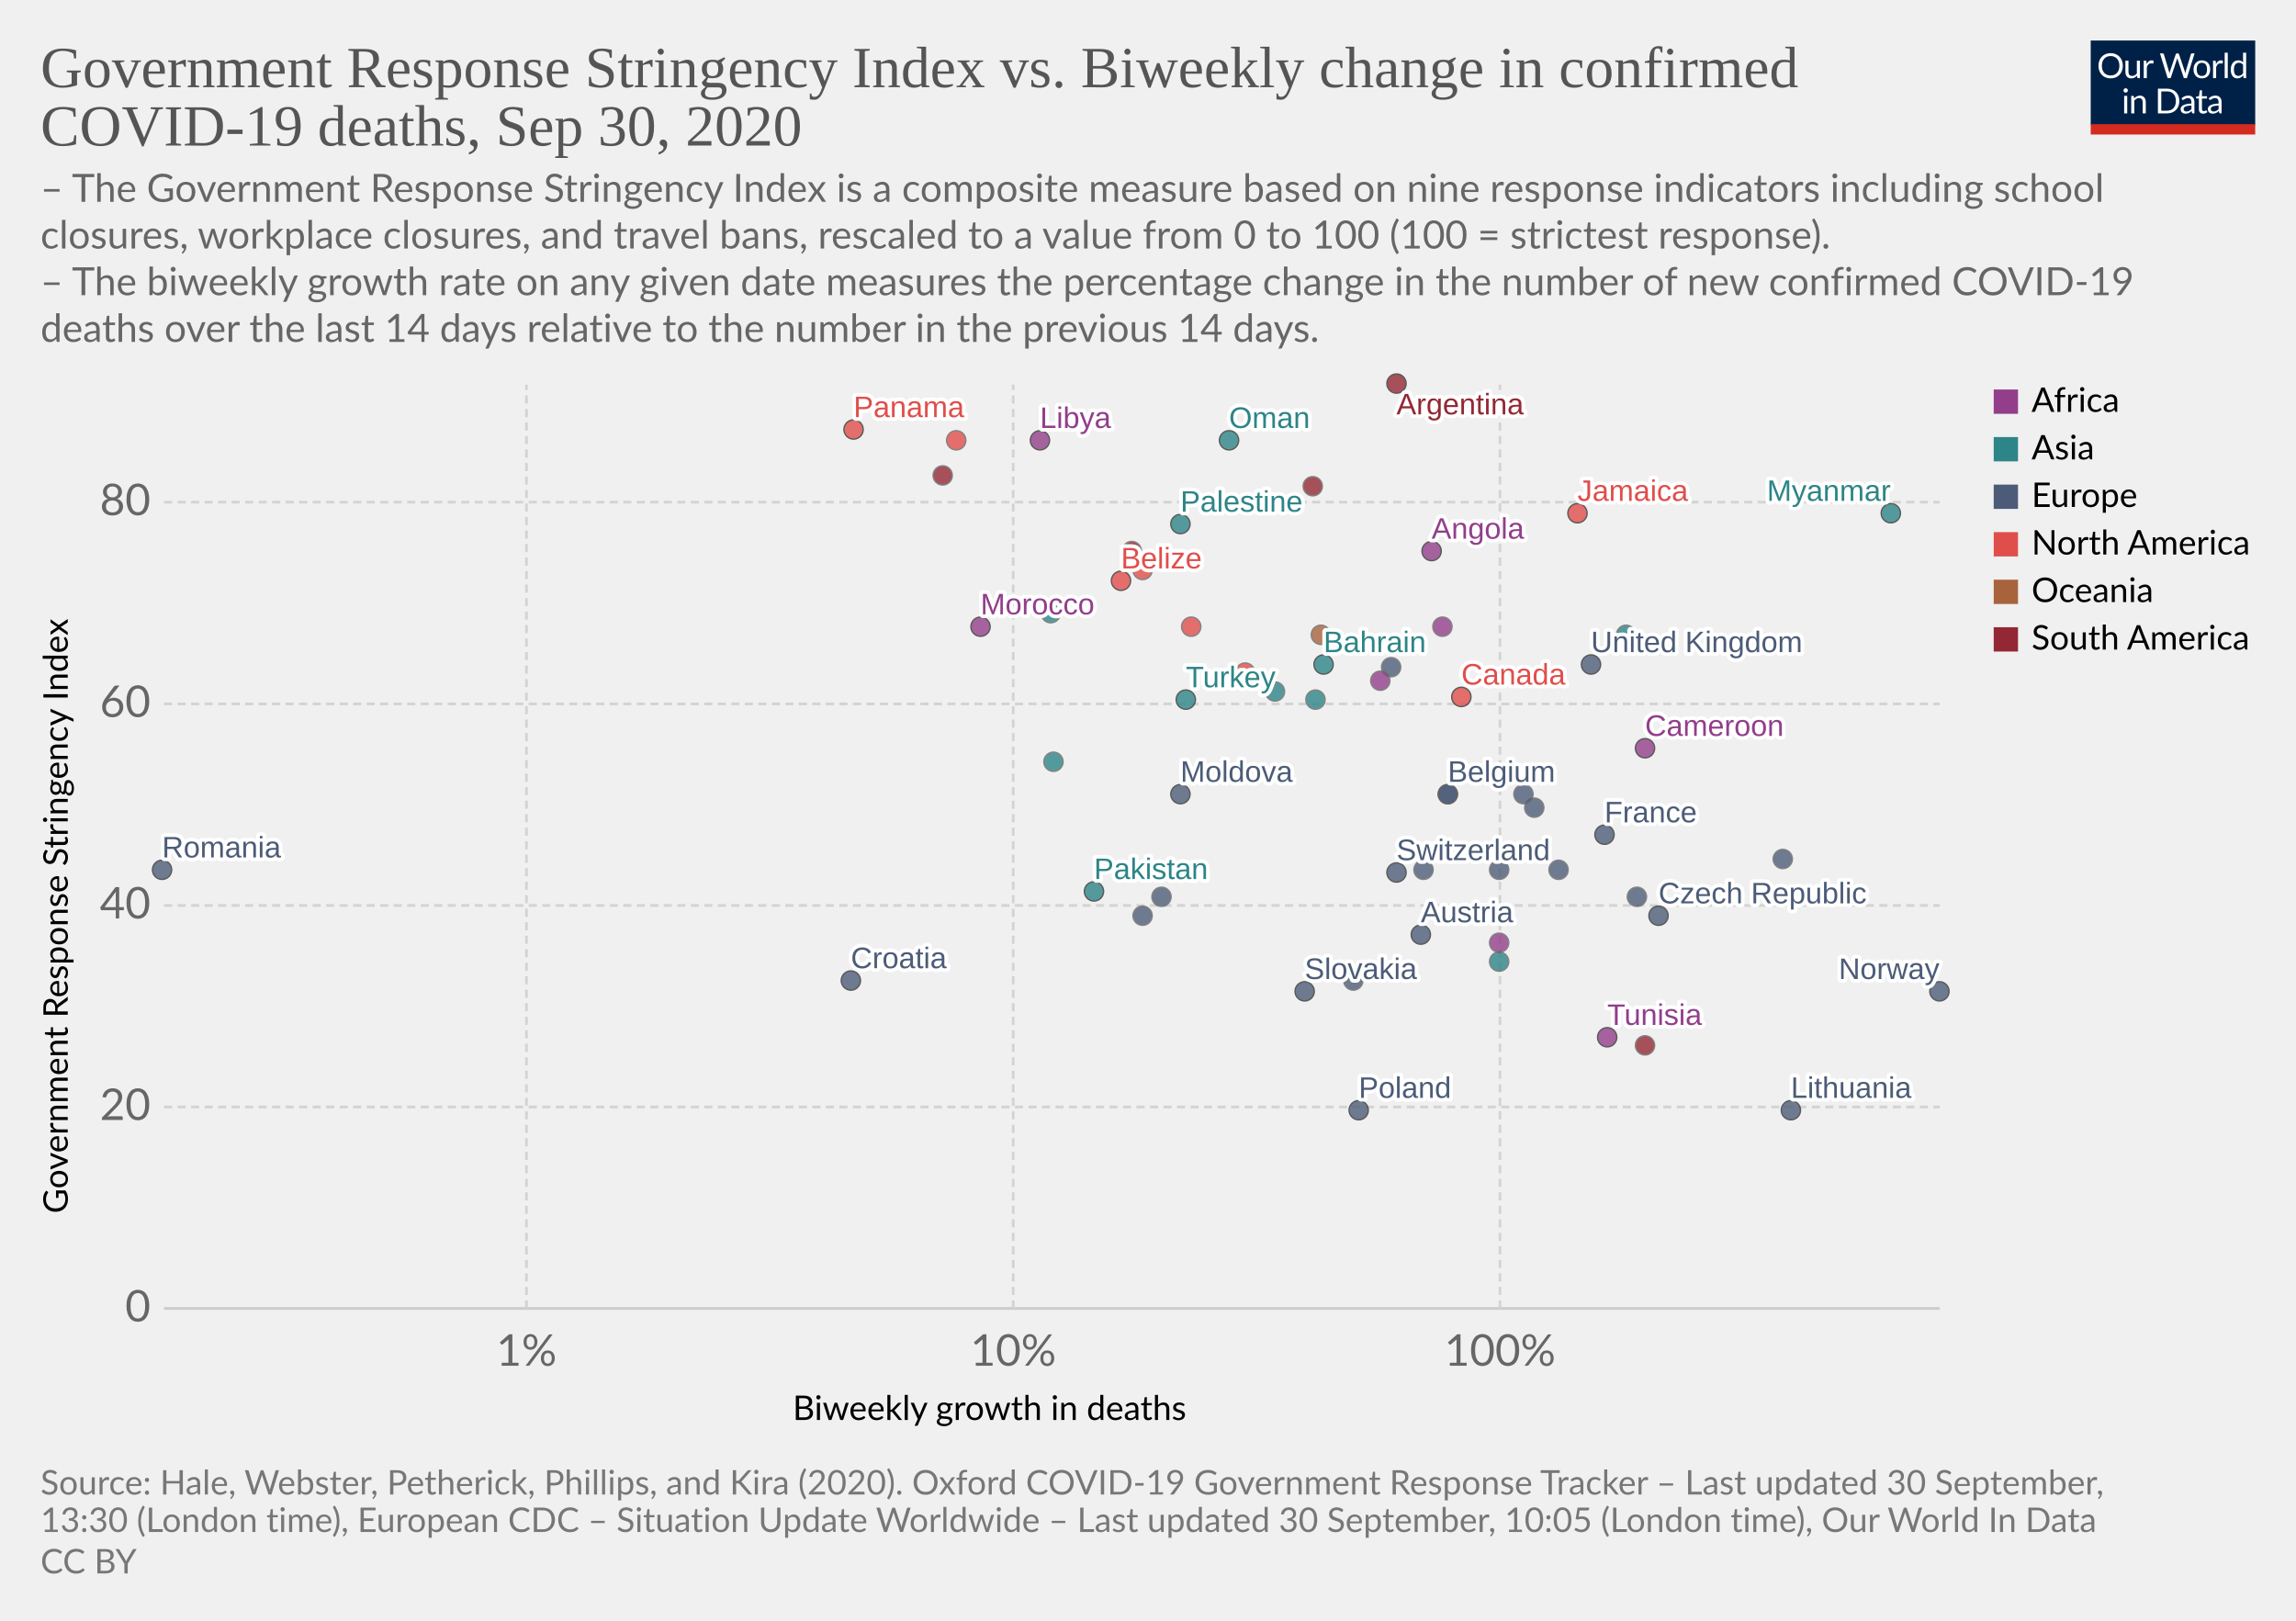
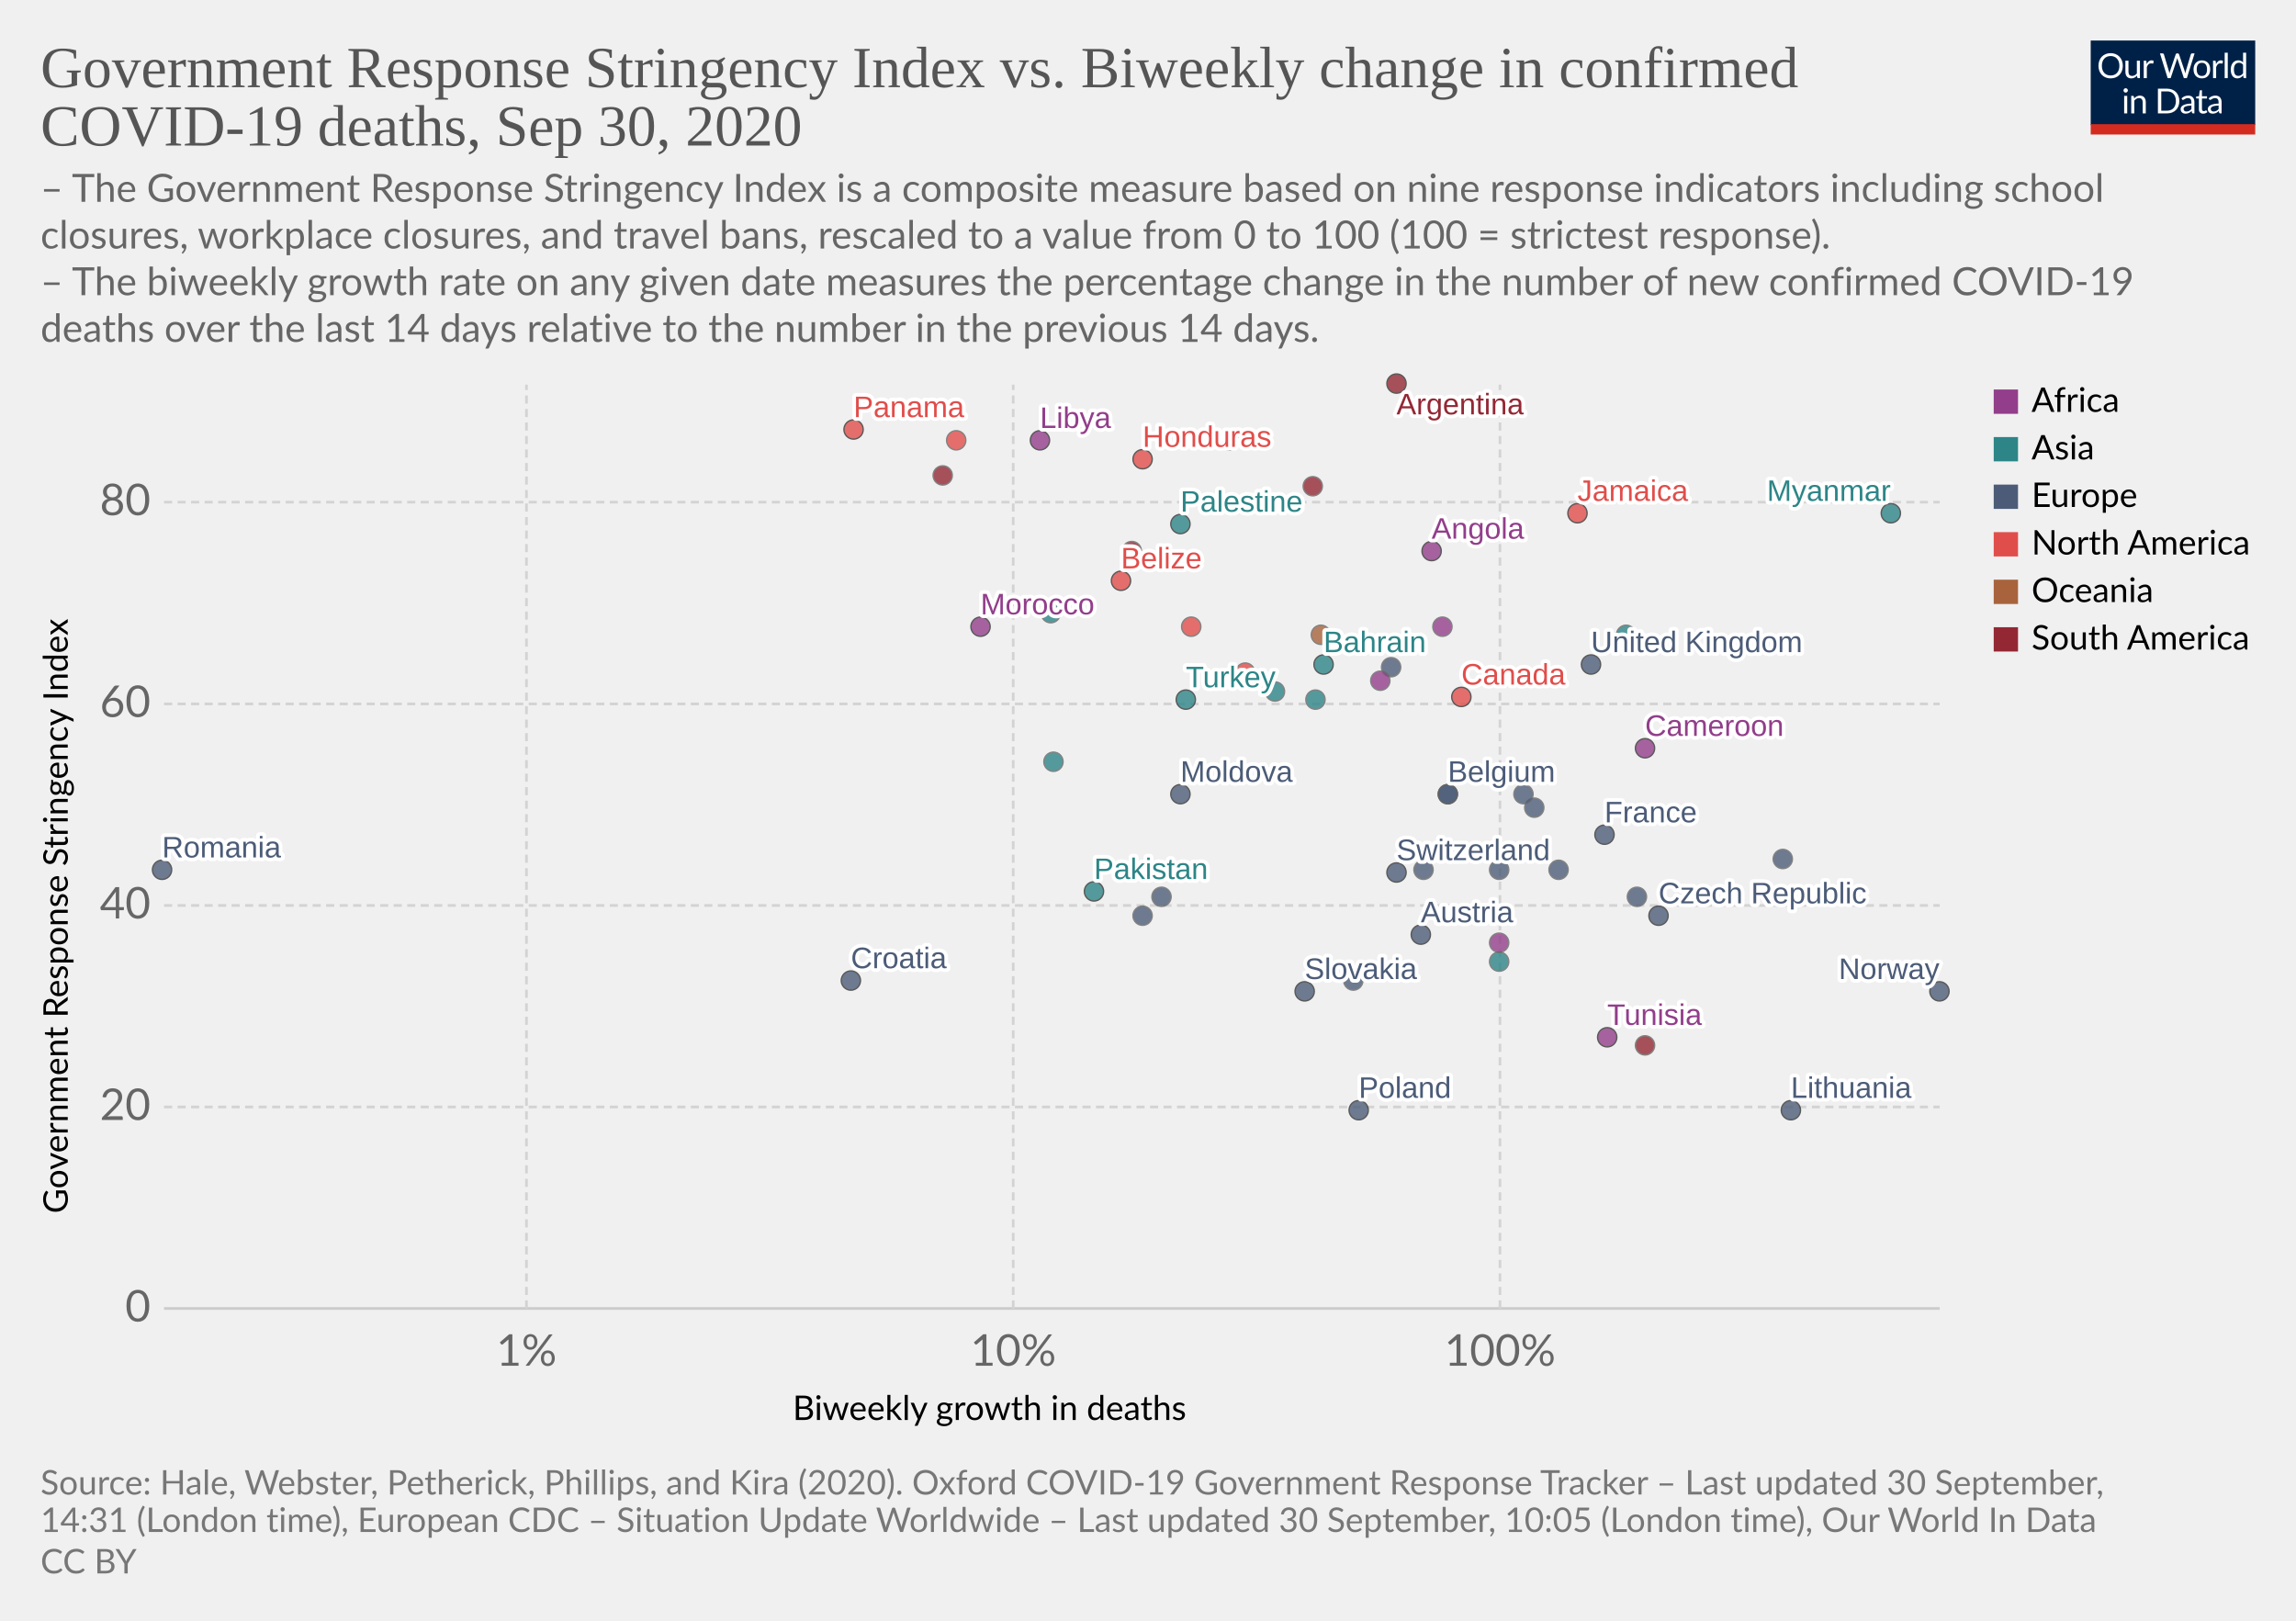
<svg xmlns="http://www.w3.org/2000/svg" version="1.1" style="background-color:#fff;-webkit-font-smoothing:antialiased" width="850" height="600" viewBox="0 0 850 600" font-family="Lato,'Helvetica Neue',Helvetica,Arial,sans-serif" font-size="18" text-rendering="optimizeLegibility">
  <g class="HeaderView">
    <g transform="matrix(.29 0 0 .29 774 15)">
      <svg width="210" height="120" viewBox="0 0 210 120" fill="none">
        <g clip-path="url(#clip0)">
          <path d="M0 0h210v107.89H0V0z" fill="#002147" />
          <path d="M40.98 32.25c0 2.36-.38 4.53-1.12 6.51a14.26 14.26 0 01-8.1 8.4c-1.9.78-4.02 1.17-6.34 1.17a16.6 16.6 0 01-6.33-1.17 14.31 14.31 0 01-8.08-8.4 18.29 18.29 0 01-1.12-6.51c0-2.36.38-4.53 1.12-6.5a14.32 14.32 0 018.07-8.44c1.92-.8 4.03-1.19 6.34-1.19 2.32 0 4.43.4 6.34 1.19 1.92.8 3.56 1.9 4.93 3.34a14.87 14.87 0 013.17 5.1 18.1 18.1 0 011.12 6.5zm-4.38 0c0-1.94-.26-3.68-.8-5.22a10.91 10.91 0 00-2.24-3.89 9.68 9.68 0 00-3.52-2.46 11.95 11.95 0 00-4.62-.86c-1.68 0-3.21.28-4.6.86a9.88 9.88 0 00-3.54 2.46 10.91 10.91 0 00-2.24 3.9c-.53 1.53-.8 3.27-.8 5.2 0 1.94.27 3.68.8 5.22a11.17 11.17 0 002.24 3.9 10.01 10.01 0 003.55 2.44c1.38.56 2.9.83 4.6.83 1.7 0 3.24-.27 4.61-.83a9.8 9.8 0 003.52-2.44 11.17 11.17 0 002.25-3.9c.53-1.54.8-3.28.8-5.21zm26.22-6.54V48H60.5c-.56 0-.9-.27-1.05-.81l-.31-2.4a12.45 12.45 0 01-3.26 2.6c-1.2.64-2.58.96-4.13.96-1.22 0-2.3-.2-3.24-.6a6.52 6.52 0 01-2.33-1.7 7.37 7.37 0 01-1.43-2.67c-.3-1.04-.46-2.2-.46-3.45V25.7h3.91v14.22c0 1.68.38 2.99 1.15 3.91.77.93 1.96 1.39 3.54 1.39 1.16 0 2.24-.27 3.23-.82a10.42 10.42 0 002.8-2.28V25.7h3.91zm8.61 4.47a9.94 9.94 0 012.6-3.56 5.64 5.64 0 013.76-1.3c.47 0 .92.05 1.34.15.44.1.83.27 1.17.49l-.3 2.92c-.09.37-.3.55-.66.55-.2 0-.5-.04-.9-.13a6.21 6.21 0 00-3.24.18c-.54.2-1.03.5-1.47.92-.42.4-.81.9-1.17 1.5-.33.58-.64 1.26-.92 2.02V48H67.7V25.71h2.25c.42 0 .72.08.88.25.16.16.27.44.33.83l.26 3.39zm61.16-13.7L122.75 48h-3.82l-7.99-24.05a21.95 21.95 0 01-.42-1.58 38.36 38.36 0 01-.44 1.58L102.05 48h-3.83L88.4 16.47h3.54c.38 0 .7.1.95.29.26.2.43.43.5.73l6.52 21.9c.1.4.2.83.28 1.28.1.46.2.94.29 1.46l.3-1.46c.12-.47.25-.9.38-1.27l7.41-21.91c.1-.25.26-.48.51-.69.27-.22.58-.33.95-.33h1.23c.38 0 .69.1.92.29.24.2.41.43.53.73l7.4 21.9a28.4 28.4 0 01.68 2.62 29.52 29.52 0 01.52-2.61l6.54-21.91c.07-.27.23-.5.48-.7.27-.21.58-.32.95-.32h3.32zm9.35 8.88c1.63 0 3.1.27 4.4.82a9.43 9.43 0 015.46 5.94c.5 1.4.74 2.98.74 4.73 0 1.76-.25 3.34-.74 4.75a9.43 9.43 0 01-5.46 5.92c-1.3.52-2.77.79-4.4.79-1.64 0-3.12-.27-4.44-.8a9.42 9.42 0 01-3.35-2.3c-.92-1-1.63-2.2-2.13-3.61-.49-1.41-.73-3-.73-4.75s.24-3.33.73-4.73c.5-1.43 1.2-2.64 2.13-3.63a9.4 9.4 0 013.35-2.31c1.32-.55 2.8-.82 4.44-.82zm0 19.89c2.2 0 3.84-.73 4.93-2.2 1.08-1.48 1.63-3.54 1.63-6.18 0-2.66-.55-4.72-1.63-6.2-1.09-1.49-2.73-2.23-4.93-2.23-1.12 0-2.09.2-2.93.57a5.7 5.7 0 00-2.06 1.65 7.5 7.5 0 00-1.24 2.67c-.26 1.04-.4 2.22-.4 3.54 0 2.64.55 4.7 1.64 6.18 1.1 1.47 2.76 2.2 4.99 2.2zm17.97-15.07a9.94 9.94 0 012.6-3.56 5.64 5.64 0 013.76-1.3c.47 0 .91.05 1.34.15.44.1.83.27 1.16.49l-.28 2.92c-.09.37-.31.55-.66.55-.2 0-.5-.04-.9-.13a6.2 6.2 0 00-3.24.18c-.54.2-1.03.5-1.47.92-.43.4-.82.9-1.17 1.5a13.1 13.1 0 00-.92 2.02V48h-3.94V25.71h2.24c.43 0 .72.08.88.25.17.16.28.44.33.83l.27 3.39zm15.04-14.59V48h-3.92V15.6h3.92zm19.55 15.43a6.22 6.22 0 00-2.38-2.05 6.7 6.7 0 00-2.86-.6c-2.07 0-3.66.75-4.77 2.23-1.12 1.48-1.68 3.6-1.68 6.33 0 1.46.13 2.7.38 3.74a7.29 7.29 0 001.1 2.56 4.35 4.35 0 001.78 1.45c.7.3 1.5.46 2.4.46 1.29 0 2.41-.3 3.36-.88a9.6 9.6 0 002.67-2.49V31.02zm3.91-15.43V48h-2.33c-.56 0-.9-.27-1.06-.81l-.35-2.71a12.13 12.13 0 01-3.25 2.77 8.28 8.28 0 01-4.23 1.06 7.31 7.31 0 01-6.14-2.9c-.73-.96-1.3-2.15-1.69-3.57a18.35 18.35 0 01.07-9.48 11.29 11.29 0 011.89-3.7 8.7 8.7 0 017.06-3.34 7.96 7.96 0 016.12 2.62V15.59h3.91zM46.61 70.71V93H42.7V70.71h3.91zm.84-7c0 .39-.08.75-.24 1.09a2.81 2.81 0 01-1.52 1.47 2.67 2.67 0 01-2.16 0 2.9 2.9 0 01-1.45-1.47 2.67 2.67 0 010-2.16c.15-.35.35-.65.6-.9.25-.27.53-.47.85-.62a2.67 2.67 0 012.16 0c.35.15.65.35.9.62.27.25.47.55.62.9.16.34.24.7.24 1.08zm7.97 10.24c.49-.54 1-1.04 1.54-1.48a9.85 9.85 0 013.66-1.84 8.96 8.96 0 015.43.35c.94.4 1.72.97 2.33 1.71a7.36 7.36 0 011.43 2.67c.32 1.04.49 2.19.49 3.45V93h-3.94V78.81c0-1.69-.4-3-1.17-3.92-.76-.93-1.93-1.4-3.5-1.4a6.6 6.6 0 00-3.25.83c-1 .56-1.92 1.31-2.77 2.27V93h-3.94V70.71h2.35c.56 0 .9.28 1.04.82l.3 2.42zm57.7 3.3c0 2.36-.37 4.5-1.11 6.44a14.3 14.3 0 01-3.17 4.98 14.1 14.1 0 01-4.93 3.2c-1.9.76-4.02 1.13-6.33 1.13H85.8V61.47h11.77c2.31 0 4.42.39 6.33 1.15a13.8 13.8 0 018.1 8.18 17.75 17.75 0 011.12 6.45zm-4.37 0c0-1.94-.26-3.67-.8-5.2a10.94 10.94 0 00-2.23-3.87 9.57 9.57 0 00-3.53-2.42 12.23 12.23 0 00-4.61-.83h-7.5v24.62h7.5c1.7 0 3.24-.28 4.61-.84a9.7 9.7 0 003.53-2.4 10.94 10.94 0 002.24-3.87c.53-1.53.8-3.26.8-5.2zm19.8 5.72c-1.8.06-3.34.2-4.62.44-1.26.22-2.3.51-3.1.88-.8.36-1.37.8-1.74 1.3-.35.5-.53 1.05-.53 1.67 0 .58.1 1.1.3 1.52a3 3 0 00.76 1.05c.34.27.73.46 1.17.6.45.11.94.17 1.45.17a7.28 7.28 0 003.5-.81 11.95 11.95 0 002.82-2.2v-4.62zm-12.65-9.11a12.73 12.73 0 013.98-2.66c1.43-.59 3-.88 4.73-.88 1.25 0 2.36.2 3.33.61a6.81 6.81 0 013.94 4.38c.33 1.04.5 2.19.5 3.43V93h-1.74a1.8 1.8 0 01-.88-.18c-.2-.13-.36-.38-.48-.74l-.44-2.12c-.59.55-1.16 1.03-1.72 1.46a9.48 9.48 0 01-3.74 1.7c-.69.15-1.46.23-2.3.23-.87 0-1.69-.12-2.45-.35a5.34 5.34 0 01-3.34-2.93 6.64 6.64 0 01-.49-2.64c0-.88.25-1.72.73-2.53a6.33 6.33 0 012.35-2.17c1.09-.63 2.5-1.15 4.25-1.54 1.75-.41 3.89-.65 6.42-.7v-1.75c0-1.73-.37-3.03-1.12-3.91-.75-.9-1.84-1.34-3.28-1.34-.97 0-1.78.12-2.44.37-.64.23-1.2.5-1.7.81l-1.23.82c-.33.23-.67.35-1 .35-.27 0-.5-.07-.69-.2a2.1 2.1 0 01-.48-.53l-.7-1.25zm27.67 19.5c-1.76 0-3.12-.5-4.07-1.48-.94-.98-1.41-2.4-1.41-4.25V74h-2.68a.9.9 0 01-.6-.2c-.16-.14-.24-.36-.24-.66v-1.56l3.65-.46.9-6.89a.9.9 0 01.29-.52.88.88 0 01.62-.22H142v7.67h6.44V74H142v13.38c0 .94.22 1.63.68 2.09.45.45 1.04.68 1.76.68a3.21 3.21 0 001.85-.53l.55-.35c.16-.12.3-.18.41-.18.2 0 .4.13.55.38l1.15 1.87a7.45 7.45 0 01-2.44 1.5c-.96.35-1.94.52-2.95.52zm19.68-10.4c-1.8.07-3.34.21-4.62.45-1.26.22-2.3.51-3.1.88-.8.36-1.37.8-1.74 1.3-.35.5-.53 1.05-.53 1.67 0 .58.1 1.1.3 1.52.18.42.44.77.76 1.05.34.27.73.46 1.17.6.45.11.94.17 1.45.17a7.3 7.3 0 003.5-.81 12.04 12.04 0 002.82-2.2v-4.62zm-12.65-9.1a12.72 12.72 0 013.99-2.66c1.42-.59 3-.88 4.72-.88 1.25 0 2.36.2 3.33.61a6.81 6.81 0 013.94 4.38c.33 1.04.5 2.19.5 3.43V93h-1.74a1.8 1.8 0 01-.88-.18c-.2-.13-.36-.38-.48-.74l-.44-2.12c-.59.55-1.16 1.03-1.72 1.46a9.48 9.48 0 01-3.74 1.7c-.69.15-1.46.23-2.3.23-.87 0-1.69-.12-2.45-.35a5.33 5.33 0 01-3.34-2.93 6.62 6.62 0 01-.49-2.64c0-.88.25-1.72.73-2.53a6.33 6.33 0 012.35-2.17c1.09-.63 2.5-1.15 4.25-1.54a31.2 31.2 0 016.42-.7v-1.75c0-1.73-.37-3.03-1.12-3.91-.75-.9-1.84-1.34-3.28-1.34-.97 0-1.78.12-2.44.37-.64.23-1.2.5-1.7.81-.46.3-.87.57-1.22.82-.34.23-.68.35-1.02.35-.26 0-.49-.07-.68-.2a1.88 1.88 0 01-.48-.53l-.7-1.25z" fill="#fff" />
          <path fill="#D42B21" d="M0 106.79h210V120H0z" />
        </g>
        <defs>
          <clipPath id="clip0">
            <path fill="#fff" d="M0 0h210v120H0z" />
          </clipPath>
        </defs>
      </svg>
    </g>
    <a href="https://ourworldindata.org/grapher/stringency-index-vs-biweekly-covid-deaths?time=latest" target="_blank" font-family="&quot;Playfair Display&quot;,Georgia,&quot;Times New Roman&quot;,serif">
      <text font-size="21.6" x="15" y="32.3" fill="#555">
        <tspan x="15" y="32.28">Government Response Stringency Index vs. Biweekly change in confirmed</tspan>
        <tspan x="15" y="53.88">COVID-19 deaths, Sep 30, 2020</tspan>
      </text>
    </a>
    <text font-size="14.4" x="15" y="74.7" fill="#666">
      <tspan x="15" y="74.72">– The Government Response Stringency Index is a composite measure based on nine response indicators including school</tspan>
      <tspan x="15" y="92">closures, workplace closures, and travel bans, rescaled to a value from 0 to 100 (100 = strictest response).</tspan>
      <tspan x="15" y="109.28"> – The biweekly growth rate on any given date measures the percentage change in the number of new confirmed COVID-19</tspan>
      <tspan x="15" y="126.56">deaths over the last 14 days relative to the number in the previous 14 days.</tspan>
    </text>
  </g>
  <g class="ScatterPlot">
    <g class="DualAxisView">
      <g class="HorizontalAxis">
        <text font-size="12.6" x="293.5" y="525.7">
          <tspan x="293.47" y="525.68">Biweekly growth in deaths</tspan>
        </text>
        <text x="194.9" y="505.6" fill="#666" text-anchor="middle" font-size="16.2">1%</text>
        <text x="375.1" y="505.6" fill="#666" text-anchor="middle" font-size="16.2">10%</text>
        <text x="555.3" y="505.6" fill="#666" text-anchor="middle" font-size="16.2">100%</text>
      </g>
      <g class="VerticalAxis">
        <text font-size="12.6" x="-449.2" y="25.1" transform="rotate(-90)">
          <tspan x="-449.2" y="25.08">Government Response Stringency Index</tspan>
        </text>
        <text x="55.74" y="484.4" fill="#666" dominant-baseline="middle" text-anchor="end" font-size="16.2">0</text>
        <text x="55.74" y="409.8" fill="#666" dominant-baseline="middle" text-anchor="end" font-size="16.2">20</text>
        <text x="55.74" y="335.2" fill="#666" dominant-baseline="middle" text-anchor="end" font-size="16.2">40</text>
        <text x="55.74" y="260.6" fill="#666" dominant-baseline="middle" text-anchor="end" font-size="16.2">60</text>
        <text x="55.74" y="185.9" fill="#666" dominant-baseline="middle" text-anchor="end" font-size="16.2">80</text>
      </g>
      <g class="AxisGridLines horizontalLines">
        <path stroke="#ccc" d="M60.74 484.4h657.35" />
        <path stroke="#d3d3d3" stroke-dasharray="3,2" d="M60.74 409.8h657.35M60.74 335.2h657.35M60.74 260.6h657.35M60.74 185.9h657.35" />
      </g>
      <g class="AxisGridLines verticalLines" stroke="#d3d3d3" stroke-dasharray="3,2">
        <path d="M194.9 484.4v-342M375.1 484.4v-342M555.3 484.4v-342" />
      </g>
    </g>
    <g class="PointsWithLabels clickable" clip-path="url(#a)" font-family="Arial, sans-serif">
      <path fill="rgba(255,255,255,0)" d="M60.74 142.4h657.35v342H60.74z" />
      <defs>
        <clipPath id="a">
          <path d="M50.74 132.4h677.35v362H50.74z" />
        </clipPath>
      </defs>
      <g class="key-Argentina_0">
        <circle cx="517" cy="142" r="3.57" fill="#932834" opacity=".8" stroke="#333" stroke-width=".5" />
      </g>
      <g class="key-Austria_0">
        <circle cx="526" cy="346" r="3.57" fill="#4C5C78" opacity=".8" stroke="#333" stroke-width=".5" />
      </g>
      <g class="key-Belgium_0">
        <circle cx="536" cy="294" r="3.57" fill="#4C5C78" opacity=".8" stroke="#333" stroke-width=".5" />
      </g>
      <g class="key-Bahrain_0">
        <circle cx="490" cy="246" r="3.57" fill="#2D8587" opacity=".8" stroke="#333" stroke-width=".5" />
      </g>
      <g class="key-Belize_0">
        <circle cx="415" cy="215" r="3.57" fill="#E04E4B" opacity=".8" stroke="#333" stroke-width=".5" />
      </g>
      <g class="key-Canada_0">
        <circle cx="541" cy="258" r="3.57" fill="#E04E4B" opacity=".8" stroke="#333" stroke-width=".5" />
      </g>
      <g class="key-Switzerland_0">
        <circle cx="517" cy="323" r="3.57" fill="#4C5C78" opacity=".8" stroke="#333" stroke-width=".5" />
      </g>
      <g class="key-Costa-Rica_0">
        <circle cx="461" cy="249" r="3.57" fill="#E04E4B" opacity=".8" stroke="#666" stroke-width=".5" />
      </g>
      <g class="key-Angola_0">
        <circle cx="530" cy="204" r="3.57" fill="#923E8B" opacity=".8" stroke="#333" stroke-width=".5" />
      </g>
      <g class="key-Latvia_0">
        <circle cx="555" cy="322" r="3.57" fill="#4C5C78" opacity=".8" stroke="#666" stroke-width=".5" />
      </g>
      <g class="key-Morocco_0">
        <circle cx="363" cy="232" r="3.57" fill="#923E8B" opacity=".8" stroke="#333" stroke-width=".5" />
      </g>
      <g class="key-Tunisia_0">
        <circle cx="595" cy="384" r="3.57" fill="#923E8B" opacity=".8" stroke="#333" stroke-width=".5" />
      </g>
      <g class="key-Bosnia-and-Herzegovina_0">
        <circle cx="430" cy="332" r="3.57" fill="#4C5C78" opacity=".8" stroke="#666" stroke-width=".5" />
      </g>
      <g class="key-Palestine_0">
        <circle cx="437" cy="194" r="3.57" fill="#2D8587" opacity=".8" stroke="#333" stroke-width=".5" />
      </g>
      <g class="key-Cameroon_0">
        <circle cx="609" cy="277" r="3.57" fill="#923E8B" opacity=".8" stroke="#333" stroke-width=".5" />
      </g>
      <g class="key-Moldova_0">
        <circle cx="437" cy="294" r="3.57" fill="#4C5C78" opacity=".8" stroke="#333" stroke-width=".5" />
      </g>
      <g class="key-Paraguay_0">
        <circle cx="486" cy="180" r="3.57" fill="#932834" opacity=".8" stroke="#666" stroke-width=".5" />
      </g>
      <g class="key-Czech-Republic_0">
        <circle cx="614" cy="339" r="3.57" fill="#4C5C78" opacity=".8" stroke="#333" stroke-width=".5" />
      </g>
      <g class="key-Germany_0">
        <circle cx="568" cy="299" r="3.57" fill="#4C5C78" opacity=".8" stroke="#666" stroke-width=".5" />
      </g>
      <g class="key-Denmark_0">
        <circle cx="564" cy="294" r="3.57" fill="#4C5C78" opacity=".8" stroke="#666" stroke-width=".5" />
      </g>
      <g class="key-Finland_0">
        <circle cx="501" cy="363" r="3.57" fill="#4C5C78" opacity=".8" stroke="#666" stroke-width=".5" />
      </g>
      <g class="key-France_0">
        <circle cx="594" cy="309" r="3.57" fill="#4C5C78" opacity=".8" stroke="#333" stroke-width=".5" />
      </g>
      <g class="key-United-Kingdom_0">
        <circle cx="589" cy="246" r="3.57" fill="#4C5C78" opacity=".8" stroke="#333" stroke-width=".5" />
      </g>
      <g class="key-Greece_0">
        <circle cx="536" cy="294" r="3.57" fill="#4C5C78" opacity=".8" stroke="#666" stroke-width=".5" />
      </g>
      <g class="key-Guatemala_0">
        <circle cx="441" cy="232" r="3.57" fill="#E04E4B" opacity=".8" stroke="#666" stroke-width=".5" />
      </g>
      <g class="key-Guyana_0">
        <circle cx="419" cy="204" r="3.57" fill="#932834" opacity=".8" stroke="#666" stroke-width=".5" />
      </g>
      <g class="key-Honduras_0">
-         <circle cx="423" cy="211" r="3.57" fill="#E04E4B" opacity=".8" stroke="#666" stroke-width=".5" />
+         <circle cx="423" cy="170" r="3.57" fill="#E04E4B" opacity=".8" stroke="#333" stroke-width=".5" />
      </g>
      <g class="key-Croatia_0">
        <circle cx="315" cy="363" r="3.57" fill="#4C5C78" opacity=".8" stroke="#333" stroke-width=".5" />
      </g>
      <g class="key-Hungary_0">
        <circle cx="606" cy="332" r="3.57" fill="#4C5C78" opacity=".8" stroke="#666" stroke-width=".5" />
      </g>
      <g class="key-Indonesia_0">
        <circle cx="389" cy="227" r="3.57" fill="#2D8587" opacity=".8" stroke="#666" stroke-width=".5" />
      </g>
      <g class="key-Ireland_0">
        <circle cx="515" cy="247" r="3.57" fill="#4C5C78" opacity=".8" stroke="#666" stroke-width=".5" />
      </g>
      <g class="key-Iran_0">
        <circle cx="487" cy="259" r="3.57" fill="#2D8587" opacity=".8" stroke="#666" stroke-width=".5" />
      </g>
      <g class="key-Oman_0">
-         <circle cx="455" cy="163" r="3.57" fill="#2D8587" opacity=".8" stroke="#333" stroke-width=".5" />
+         <circle cx="455" cy="163" r="3.57" fill="#2D8587" opacity=".8" stroke="#666" stroke-width=".5" />
      </g>
      <g class="key-Pakistan_0">
        <circle cx="405" cy="330" r="3.57" fill="#2D8587" opacity=".8" stroke="#333" stroke-width=".5" />
      </g>
      <g class="key-Panama_0">
        <circle cx="316" cy="159" r="3.57" fill="#E04E4B" opacity=".8" stroke="#333" stroke-width=".5" />
      </g>
      <g class="key-Poland_0">
        <circle cx="503" cy="411" r="3.57" fill="#4C5C78" opacity=".8" stroke="#333" stroke-width=".5" />
      </g>
      <g class="key-Romania_0">
        <circle cx="60" cy="322" r="3.57" fill="#4C5C78" opacity=".8" stroke="#333" stroke-width=".5" />
      </g>
      <g class="key-Russia_0">
        <circle cx="423" cy="339" r="3.57" fill="#4C5C78" opacity=".8" stroke="#666" stroke-width=".5" />
      </g>
      <g class="key-Slovakia_0">
        <circle cx="483" cy="367" r="3.57" fill="#4C5C78" opacity=".8" stroke="#333" stroke-width=".5" />
      </g>
      <g class="key-Slovenia_0">
        <circle cx="577" cy="322" r="3.57" fill="#4C5C78" opacity=".8" stroke="#666" stroke-width=".5" />
      </g>
      <g class="key-Venezuela_0">
        <circle cx="349" cy="176" r="3.57" fill="#932834" opacity=".8" stroke="#666" stroke-width=".5" />
      </g>
      <g class="key-Guam_0">
        <circle cx="489" cy="235" r="3.57" fill="#A8633C" opacity=".8" stroke="#666" stroke-width=".5" />
      </g>
      <g class="key-Mozambique_0">
        <circle cx="511" cy="252" r="3.57" fill="#923E8B" opacity=".8" stroke="#666" stroke-width=".5" />
      </g>
      <g class="key-Libya_0">
        <circle cx="385" cy="163" r="3.57" fill="#923E8B" opacity=".8" stroke="#333" stroke-width=".5" />
      </g>
      <g class="key-Israel_0">
        <circle cx="555" cy="356" r="3.57" fill="#2D8587" opacity=".8" stroke="#666" stroke-width=".5" />
      </g>
      <g class="key-Italy_0">
        <circle cx="527" cy="322" r="3.57" fill="#4C5C78" opacity=".8" stroke="#666" stroke-width=".5" />
      </g>
      <g class="key-Jordan_0">
        <circle cx="602" cy="235" r="3.57" fill="#2D8587" opacity=".8" stroke="#666" stroke-width=".5" />
      </g>
      <g class="key-Kenya_0">
        <circle cx="534" cy="232" r="3.57" fill="#923E8B" opacity=".8" stroke="#666" stroke-width=".5" />
      </g>
      <g class="key-South-Korea_0">
        <circle cx="390" cy="282" r="3.57" fill="#2D8587" opacity=".8" stroke="#666" stroke-width=".5" />
      </g>
      <g class="key-Lebanon_0">
        <circle cx="472" cy="256" r="3.57" fill="#2D8587" opacity=".8" stroke="#666" stroke-width=".5" />
      </g>
      <g class="key-Lithuania_0">
        <circle cx="663" cy="411" r="3.57" fill="#4C5C78" opacity=".8" stroke="#333" stroke-width=".5" />
      </g>
      <g class="key-Myanmar_0">
        <circle cx="700" cy="190" r="3.57" fill="#2D8587" opacity=".8" stroke="#333" stroke-width=".5" />
      </g>
      <g class="key-Netherlands_0">
        <circle cx="660" cy="318" r="3.57" fill="#4C5C78" opacity=".8" stroke="#666" stroke-width=".5" />
      </g>
      <g class="key-Norway_0">
        <circle cx="718" cy="367" r="3.57" fill="#4C5C78" opacity=".8" stroke="#333" stroke-width=".5" />
      </g>
      <g class="key-Burkina-Faso_0">
        <circle cx="555" cy="349" r="3.57" fill="#923E8B" opacity=".8" stroke="#666" stroke-width=".5" />
      </g>
      <g class="key-Cuba_0">
        <circle cx="354" cy="163" r="3.57" fill="#E04E4B" opacity=".8" stroke="#666" stroke-width=".5" />
      </g>
      <g class="key-Jamaica_0">
        <circle cx="584" cy="190" r="3.57" fill="#E04E4B" opacity=".8" stroke="#333" stroke-width=".5" />
      </g>
      <g class="key-Turkey_0">
        <circle cx="439" cy="259" r="3.57" fill="#2D8587" opacity=".8" stroke="#333" stroke-width=".5" />
      </g>
      <g class="key-Uruguay_0">
        <circle cx="609" cy="387" r="3.57" fill="#932834" opacity=".8" stroke="#666" stroke-width=".5" />
      </g>
      <g class="backgroundLabels" fill="#333" font-size="11" font-weight="400">
        <text x="517" y="153.4" fill="#fff" stroke="#fff" stroke-linecap="round" stroke-linejoin="round" stroke-width=".25em">Argentina</text>
        <text x="517" y="153.4" fill="#932834">Argentina</text>
        <text x="526" y="341.43" fill="#fff" stroke="#fff" stroke-linecap="round" stroke-linejoin="round" stroke-width=".25em">Austria</text>
        <text x="526" y="341.43" fill="#4C5C78">Austria</text>
        <text x="536" y="289.43" fill="#fff" stroke="#fff" stroke-linecap="round" stroke-linejoin="round" stroke-width=".25em">Belgium</text>
        <text x="536" y="289.43" fill="#4C5C78">Belgium</text>
        <text x="490" y="241.43" fill="#fff" stroke="#fff" stroke-linecap="round" stroke-linejoin="round" stroke-width=".25em">Bahrain</text>
        <text x="490" y="241.43" fill="#2D8587">Bahrain</text>
        <text x="415" y="210.43" fill="#fff" stroke="#fff" stroke-linecap="round" stroke-linejoin="round" stroke-width=".25em">Belize</text>
        <text x="415" y="210.43" fill="#E04E4B">Belize</text>
        <text x="541" y="253.43" fill="#fff" stroke="#fff" stroke-linecap="round" stroke-linejoin="round" stroke-width=".25em">Canada</text>
        <text x="541" y="253.43" fill="#E04E4B">Canada</text>
        <text x="517" y="318.43" fill="#fff" stroke="#fff" stroke-linecap="round" stroke-linejoin="round" stroke-width=".25em">Switzerland</text>
        <text x="517" y="318.43" fill="#4C5C78">Switzerland</text>
        <text x="530" y="199.43" fill="#fff" stroke="#fff" stroke-linecap="round" stroke-linejoin="round" stroke-width=".25em">Angola</text>
        <text x="530" y="199.43" fill="#923E8B">Angola</text>
        <text x="363" y="227.43" fill="#fff" stroke="#fff" stroke-linecap="round" stroke-linejoin="round" stroke-width=".25em">Morocco</text>
        <text x="363" y="227.43" fill="#923E8B">Morocco</text>
        <text x="595" y="379.43" fill="#fff" stroke="#fff" stroke-linecap="round" stroke-linejoin="round" stroke-width=".25em">Tunisia</text>
        <text x="595" y="379.43" fill="#923E8B">Tunisia</text>
        <text x="437" y="189.43" fill="#fff" stroke="#fff" stroke-linecap="round" stroke-linejoin="round" stroke-width=".25em">Palestine</text>
        <text x="437" y="189.43" fill="#2D8587">Palestine</text>
        <text x="609" y="272.43" fill="#fff" stroke="#fff" stroke-linecap="round" stroke-linejoin="round" stroke-width=".25em">Cameroon</text>
        <text x="609" y="272.43" fill="#923E8B">Cameroon</text>
        <text x="437" y="289.43" fill="#fff" stroke="#fff" stroke-linecap="round" stroke-linejoin="round" stroke-width=".25em">Moldova</text>
        <text x="437" y="289.43" fill="#4C5C78">Moldova</text>
        <text x="614" y="334.43" fill="#fff" stroke="#fff" stroke-linecap="round" stroke-linejoin="round" stroke-width=".25em">Czech Republic</text>
        <text x="614" y="334.43" fill="#4C5C78">Czech Republic</text>
        <text x="594" y="304.43" fill="#fff" stroke="#fff" stroke-linecap="round" stroke-linejoin="round" stroke-width=".25em">France</text>
        <text x="594" y="304.43" fill="#4C5C78">France</text>
        <text x="589" y="241.43" fill="#fff" stroke="#fff" stroke-linecap="round" stroke-linejoin="round" stroke-width=".25em">United Kingdom</text>
        <text x="589" y="241.43" fill="#4C5C78">United Kingdom</text>
+         <text x="423" y="165.43" fill="#fff" stroke="#fff" stroke-linecap="round" stroke-linejoin="round" stroke-width=".25em">Honduras</text>
+         <text x="423" y="165.43" fill="#E04E4B">Honduras</text>
        <text x="315" y="358.43" fill="#fff" stroke="#fff" stroke-linecap="round" stroke-linejoin="round" stroke-width=".25em">Croatia</text>
        <text x="315" y="358.43" fill="#4C5C78">Croatia</text>
-         <text x="455" y="158.43" fill="#fff" stroke="#fff" stroke-linecap="round" stroke-linejoin="round" stroke-width=".25em">Oman</text>
-         <text x="455" y="158.43" fill="#2D8587">Oman</text>
        <text x="405" y="325.43" fill="#fff" stroke="#fff" stroke-linecap="round" stroke-linejoin="round" stroke-width=".25em">Pakistan</text>
        <text x="405" y="325.43" fill="#2D8587">Pakistan</text>
        <text x="316" y="154.43" fill="#fff" stroke="#fff" stroke-linecap="round" stroke-linejoin="round" stroke-width=".25em">Panama</text>
        <text x="316" y="154.43" fill="#E04E4B">Panama</text>
        <text x="503" y="406.43" fill="#fff" stroke="#fff" stroke-linecap="round" stroke-linejoin="round" stroke-width=".25em">Poland</text>
        <text x="503" y="406.43" fill="#4C5C78">Poland</text>
        <text x="60" y="317.43" fill="#fff" stroke="#fff" stroke-linecap="round" stroke-linejoin="round" stroke-width=".25em">Romania</text>
        <text x="60" y="317.43" fill="#4C5C78">Romania</text>
        <text x="483" y="362.43" fill="#fff" stroke="#fff" stroke-linecap="round" stroke-linejoin="round" stroke-width=".25em">Slovakia</text>
        <text x="483" y="362.43" fill="#4C5C78">Slovakia</text>
        <text x="385" y="158.43" fill="#fff" stroke="#fff" stroke-linecap="round" stroke-linejoin="round" stroke-width=".25em">Libya</text>
        <text x="385" y="158.43" fill="#923E8B">Libya</text>
        <text x="663" y="406.43" fill="#fff" stroke="#fff" stroke-linecap="round" stroke-linejoin="round" stroke-width=".25em">Lithuania</text>
        <text x="663" y="406.43" fill="#4C5C78">Lithuania</text>
        <text x="654.13" y="185.43" fill="#fff" stroke="#fff" stroke-linecap="round" stroke-linejoin="round" stroke-width=".25em">Myanmar</text>
        <text x="654.13" y="185.43" fill="#2D8587">Myanmar</text>
        <text x="680.71" y="362.43" fill="#fff" stroke="#fff" stroke-linecap="round" stroke-linejoin="round" stroke-width=".25em">Norway</text>
        <text x="680.71" y="362.43" fill="#4C5C78">Norway</text>
        <text x="584" y="185.43" fill="#fff" stroke="#fff" stroke-linecap="round" stroke-linejoin="round" stroke-width=".25em">Jamaica</text>
        <text x="584" y="185.43" fill="#E04E4B">Jamaica</text>
        <text x="439" y="254.43" fill="#fff" stroke="#fff" stroke-linecap="round" stroke-linejoin="round" stroke-width=".25em">Turkey</text>
        <text x="439" y="254.43" fill="#2D8587">Turkey</text>
      </g>
    </g>
    <g class="ScatterColorLegend clickable" cursor="pointer">
      <g class="legendMark">
        <path fill="#923E8B" d="M738.09 144.2h9v9h-9z" />
        <text font-size="12.6" x="752.1" y="152.5">
          <tspan x="752.09" y="152.48">Africa</tspan>
        </text>
      </g>
      <g class="legendMark">
        <path fill="#2D8587" d="M738.09 161.8h9v9h-9z" />
        <text font-size="12.6" x="752.1" y="170.1">
          <tspan x="752.09" y="170.08">Asia</tspan>
        </text>
      </g>
      <g class="legendMark">
        <path fill="#4C5C78" d="M738.09 179.4h9v9h-9z" />
        <text font-size="12.6" x="752.1" y="187.7">
          <tspan x="752.09" y="187.68">Europe</tspan>
        </text>
      </g>
      <g class="legendMark">
        <path fill="#E04E4B" d="M738.09 197h9v9h-9z" />
        <text font-size="12.6" x="752.1" y="205.3">
          <tspan x="752.09" y="205.28">North America</tspan>
        </text>
      </g>
      <g class="legendMark">
        <path fill="#A8633C" d="M738.09 214.6h9v9h-9z" />
        <text font-size="12.6" x="752.1" y="222.9">
          <tspan x="752.09" y="222.88">Oceania</tspan>
        </text>
      </g>
      <g class="legendMark">
        <path fill="#932834" d="M738.09 232.2h9v9h-9z" />
        <text font-size="12.6" x="752.1" y="240.5">
          <tspan x="752.09" y="240.48">South America</tspan>
        </text>
      </g>
    </g>
  </g>
  <g class="SourcesFooter" fill="#777">
    <g class="clickable" fill="#777">
      <text font-size="12.6" x="15" y="553.3">
        <tspan x="15" y="553.28">Source: Hale, Webster, Petherick, Phillips, and Kira (2020). Oxford COVID-19 Government Response Tracker – Last updated 30 September,</tspan>
-         <tspan x="15" y="567.14">13:30 (London time), European CDC – Situation Update Worldwide – Last updated 30 September, 10:05 (London time), Our World In Data</tspan>
+         <tspan x="15" y="567.14">14:31 (London time), European CDC – Situation Update Worldwide – Last updated 30 September, 10:05 (London time), Our World In Data</tspan>
      </text>
    </g>
    <text font-size="12.6" x="15" y="582.5">
      <tspan x="15" y="582.48">
        <a class="cclogo" href="http://creativecommons.org/licenses/by/4.0/deed.en_US" target="_blank" fill="#777">CC BY</a>
      </tspan>
    </text>
  </g>
</svg>
